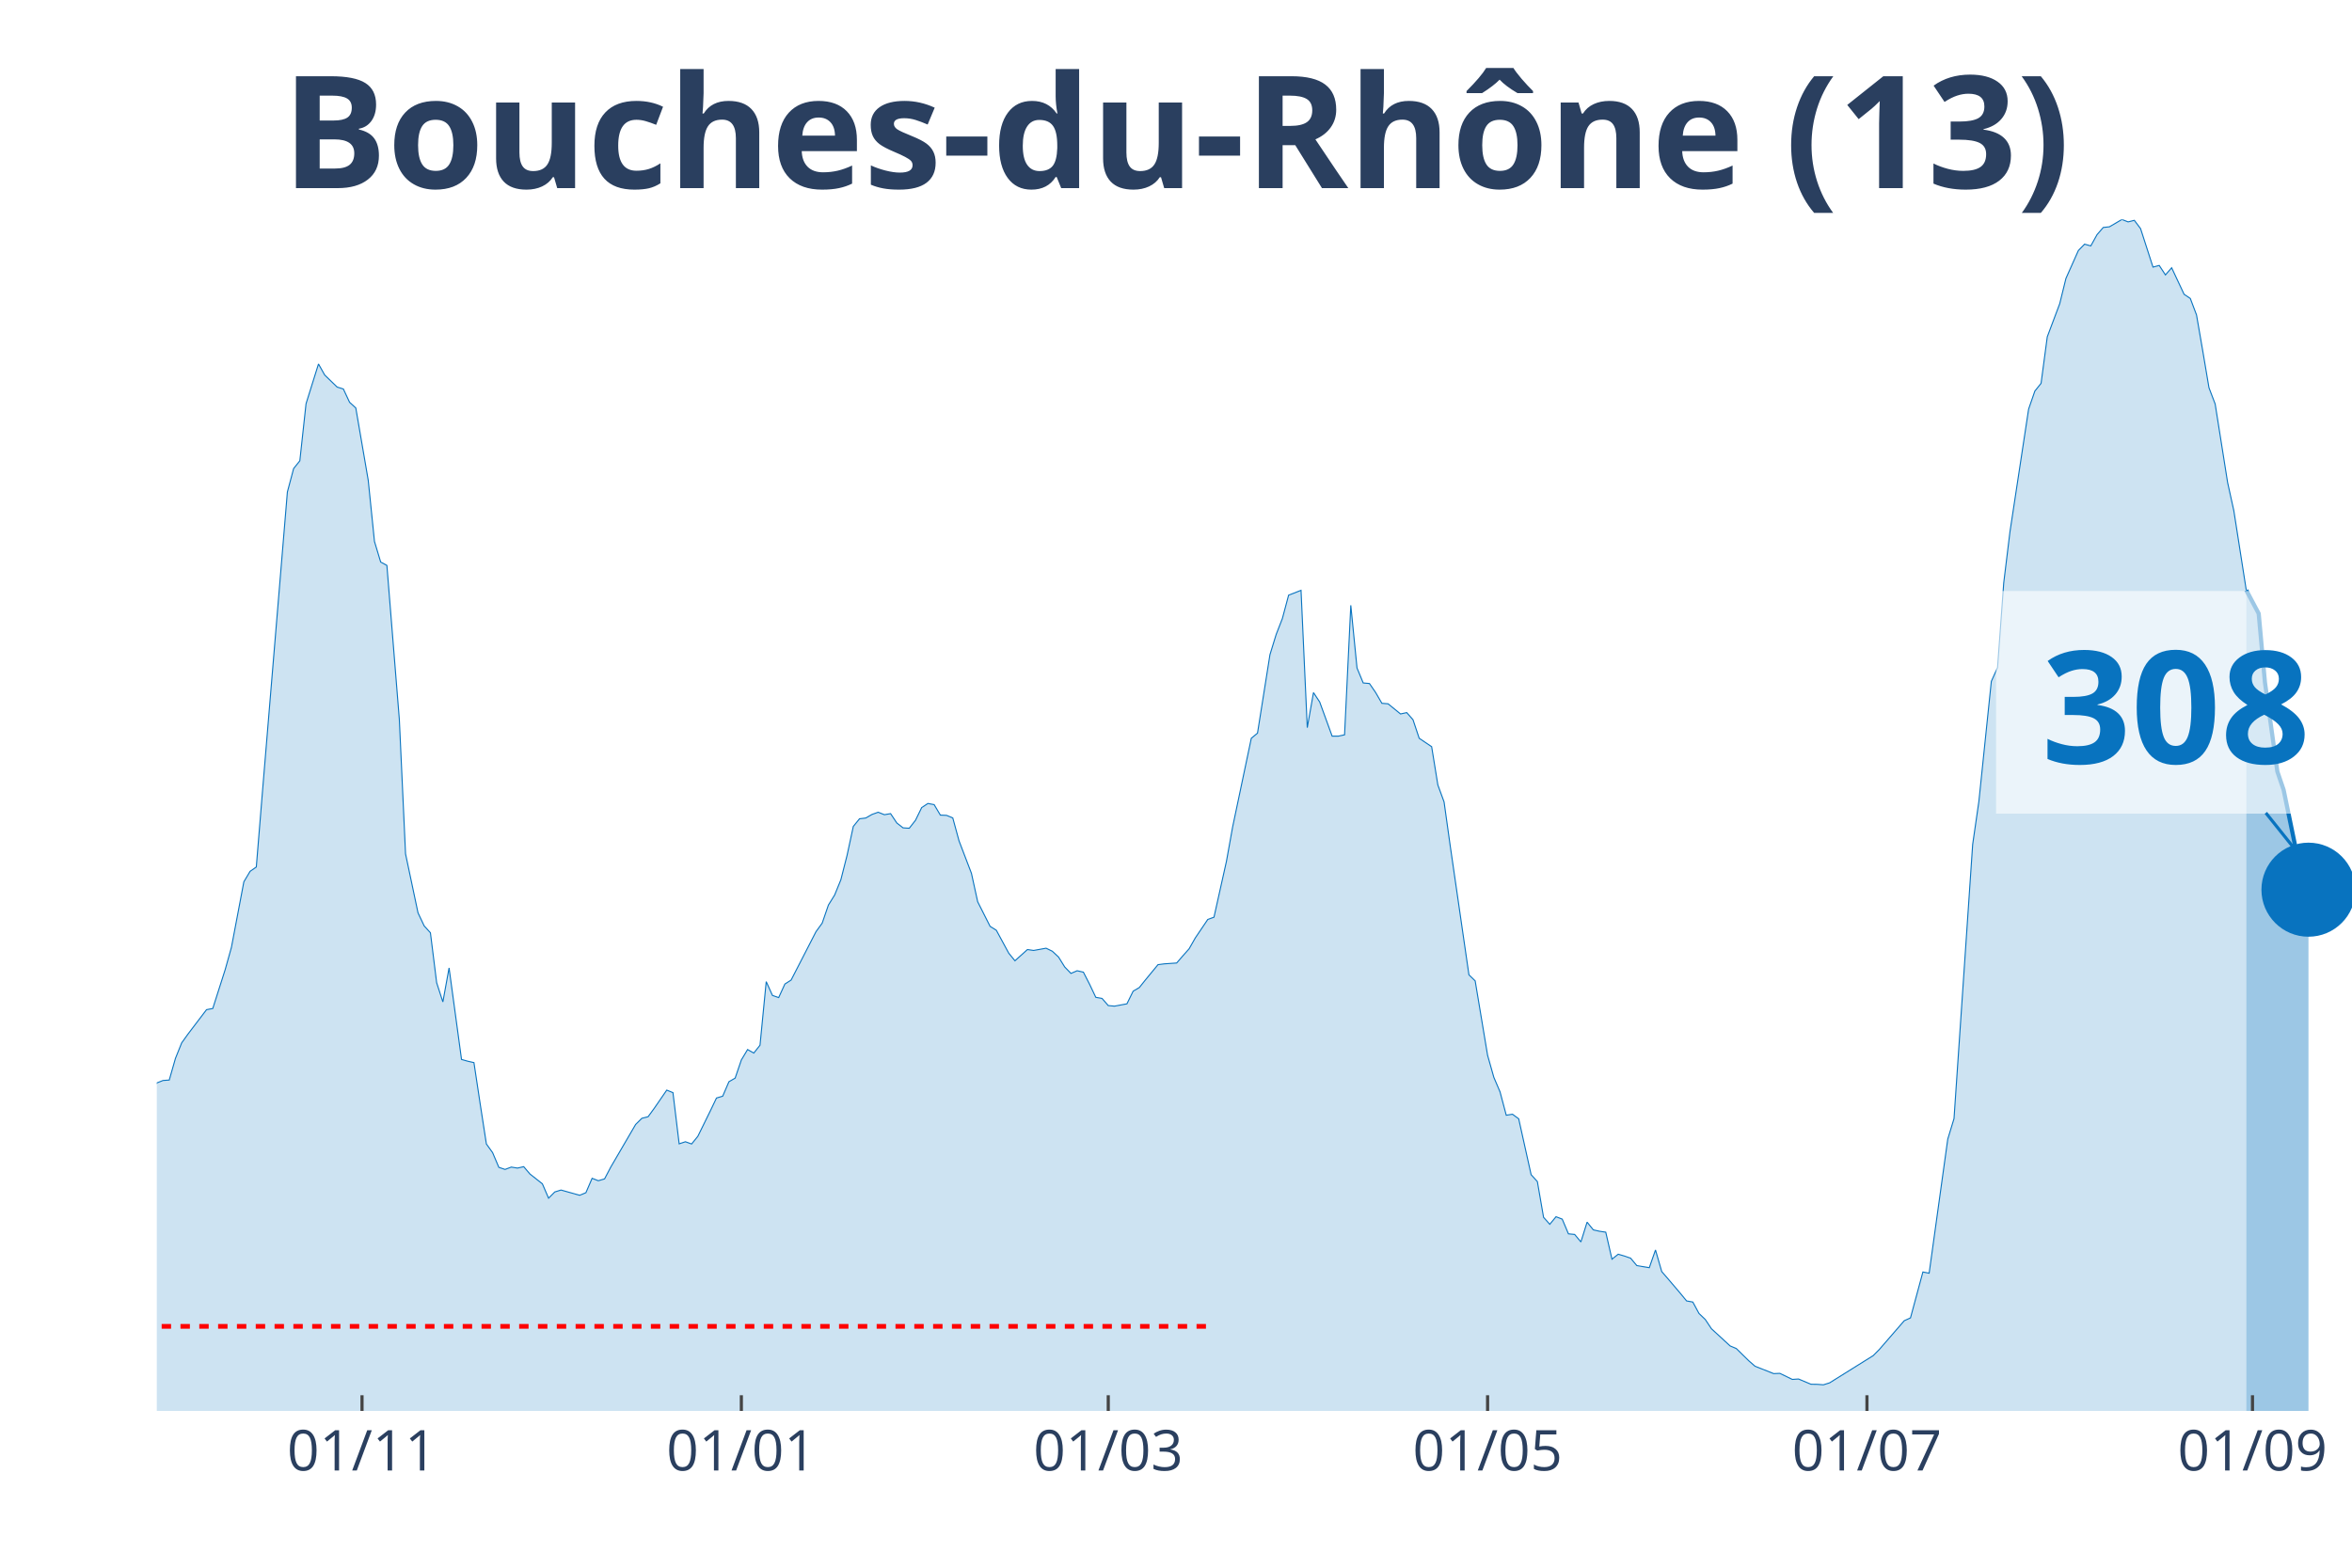
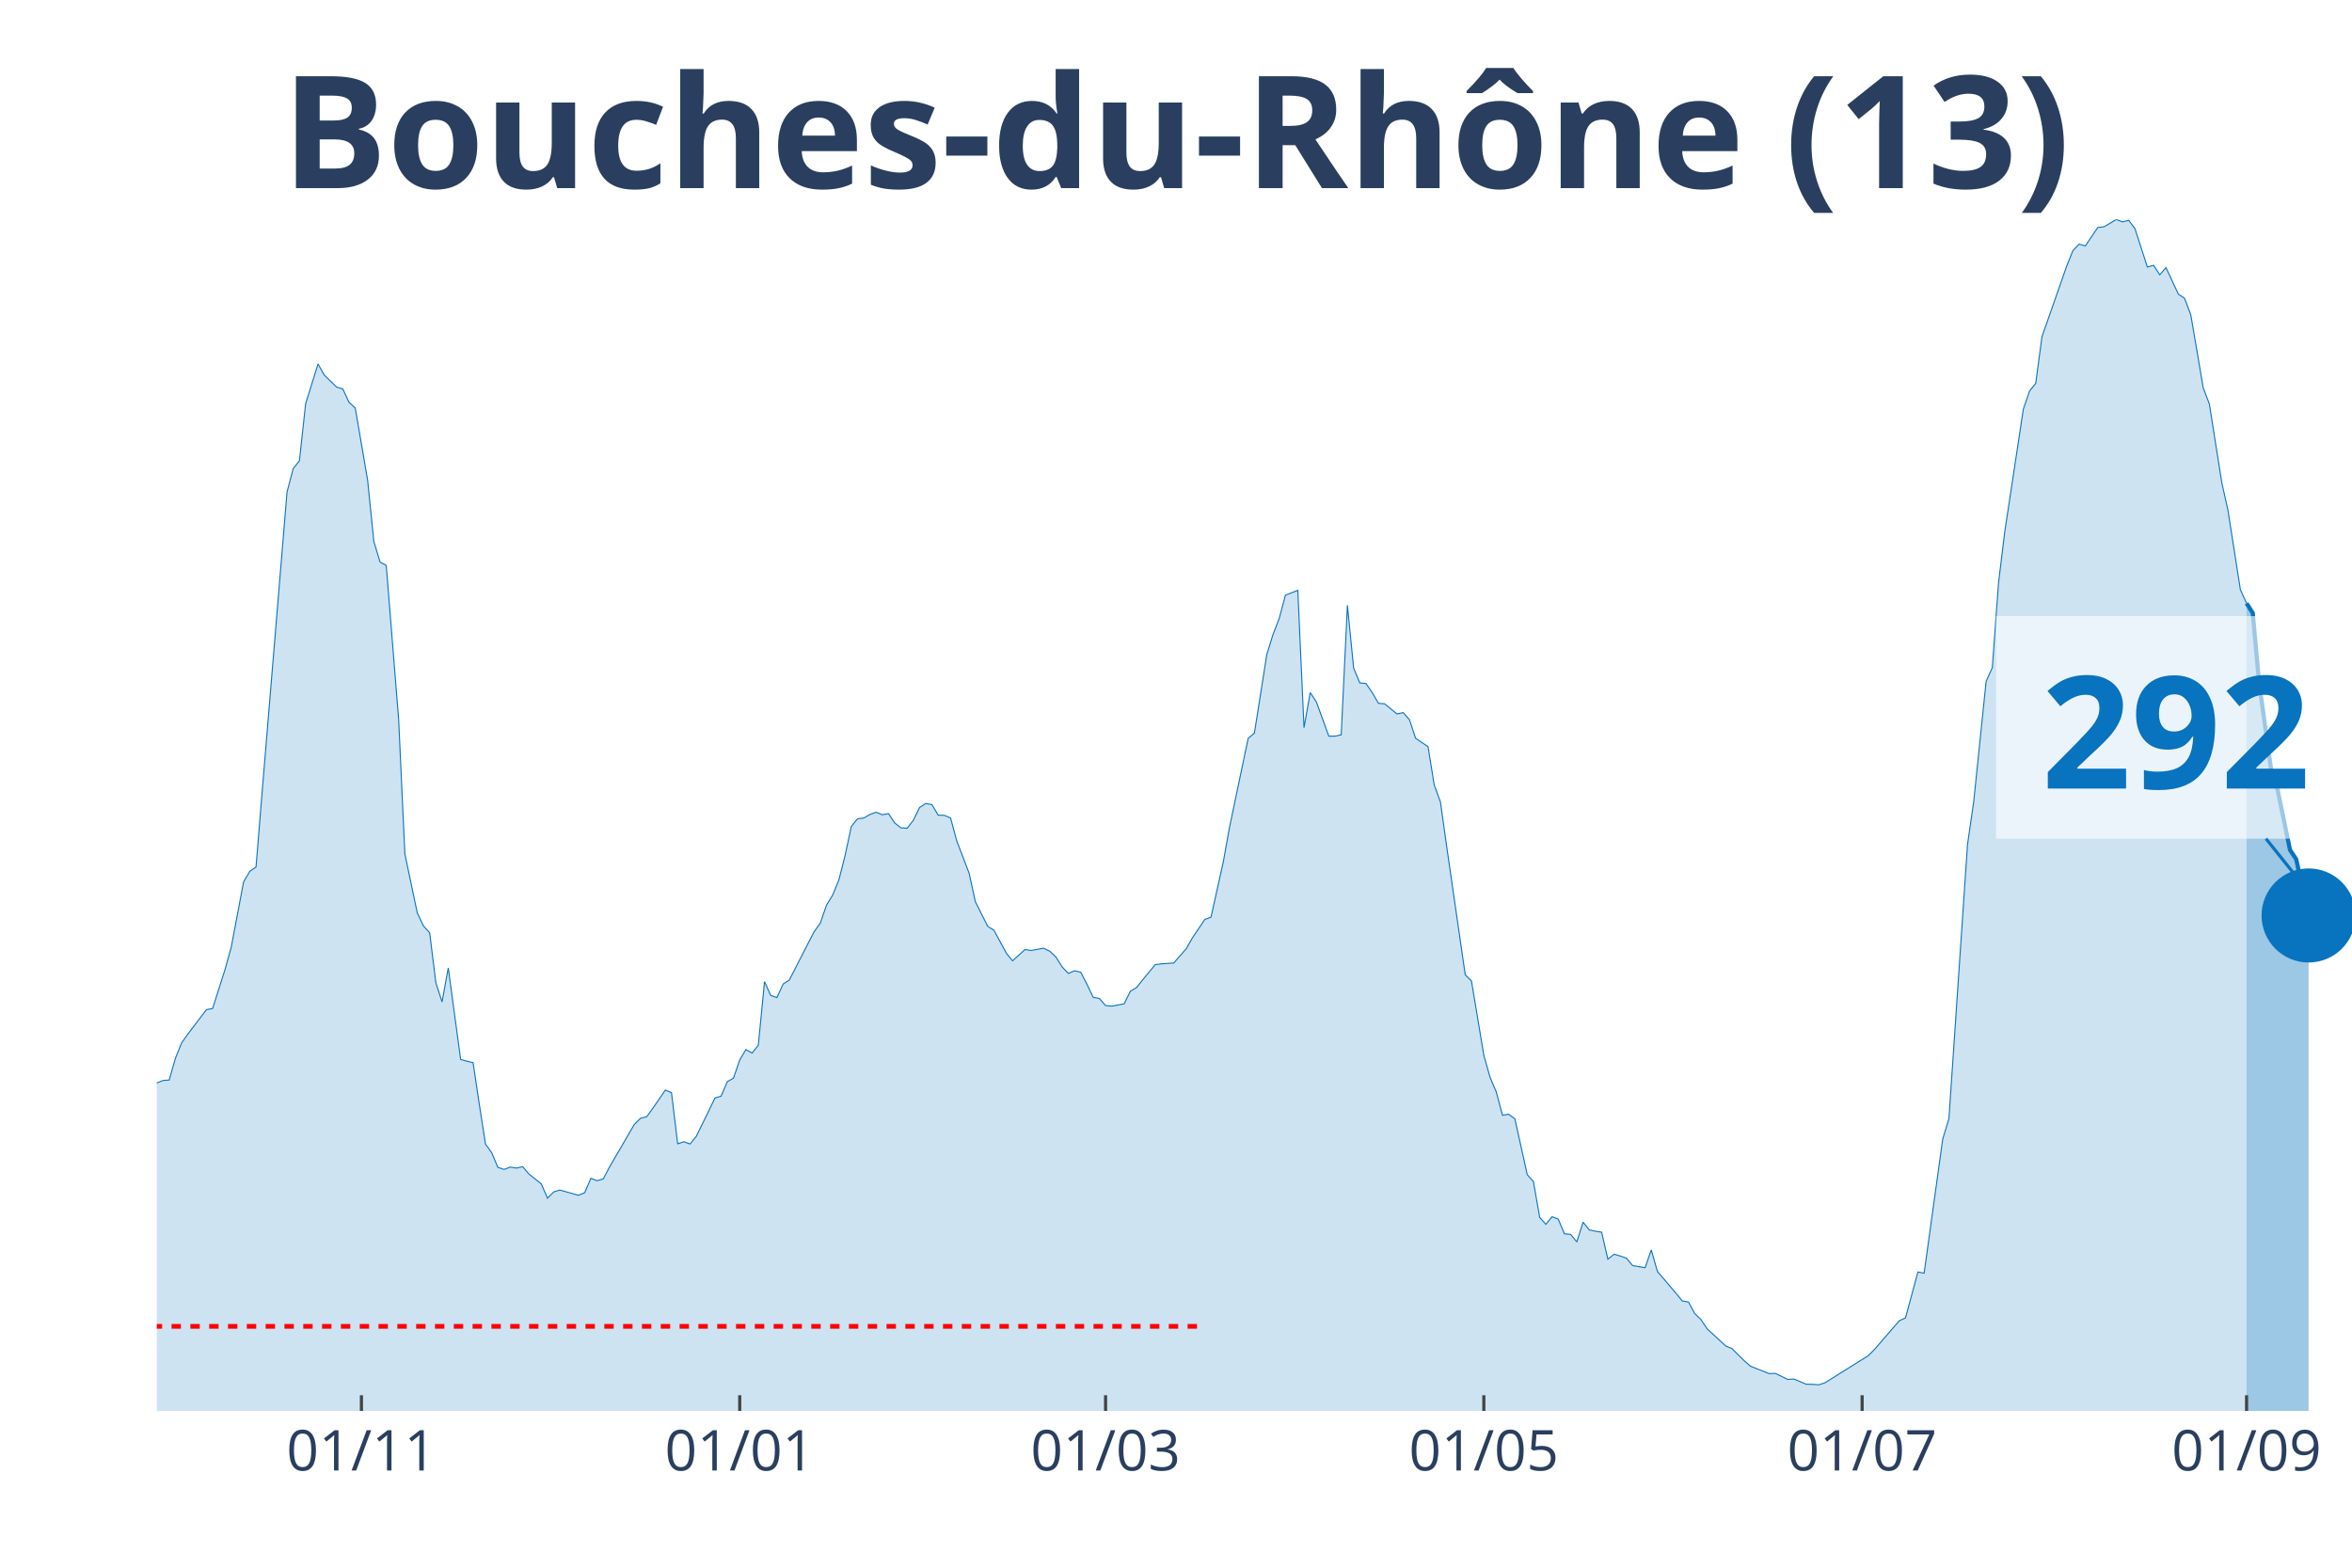
<svg xmlns="http://www.w3.org/2000/svg" class="main-svg" width="1125" height="750" style="" viewBox="0 0 750 500">
  <rect x="0" y="0" width="750" height="500" style="fill: rgb(0, 0, 0); fill-opacity: 0;" />
-   <defs id="defs-44337b">
+   <defs id="defs-60de9f">
    <g class="clips">
-       <clipPath id="clip44337bxyplot" class="plotclip">
+       <clipPath id="clip60de9fxyplot" class="plotclip">
        <rect width="700" height="380" />
      </clipPath>
-       <clipPath class="axesclip" id="clip44337bx">
+       <clipPath class="axesclip" id="clip60de9fx">
        <rect x="50" y="0" width="700" height="500" />
      </clipPath>
-       <clipPath class="axesclip" id="clip44337by">
+       <clipPath class="axesclip" id="clip60de9fy">
        <rect x="0" y="70" width="750" height="380" />
      </clipPath>
-       <clipPath class="axesclip" id="clip44337bxy">
+       <clipPath class="axesclip" id="clip60de9fxy">
        <rect x="50" y="70" width="700" height="380" />
      </clipPath>
    </g>
    <g class="gradients" />
  </defs>
  <g class="bglayer">
    <rect class="bg" x="50" y="70" width="700" height="380" style="fill: rgb(0, 0, 0); fill-opacity: 0; stroke-width: 0;" />
  </g>
  <g class="layer-below">
    <g class="imagelayer" />
    <g class="shapelayer" />
  </g>
  <g class="cartesianlayer">
    <g class="subplot xy">
      <g class="layer-subplot">
        <g class="shapelayer" />
        <g class="imagelayer" />
      </g>
      <g class="gridlayer">
        <g class="x">
-           <path class="xgrid crisp" transform="translate(115.44,0)" d="M0,70v380" style="stroke: rgb(255, 255, 255); stroke-opacity: 1; stroke-width: 1px;" />
-           <path class="xgrid crisp" transform="translate(236.4,0)" d="M0,70v380" style="stroke: rgb(255, 255, 255); stroke-opacity: 1; stroke-width: 1px;" />
-           <path class="xgrid crisp" transform="translate(353.4,0)" d="M0,70v380" style="stroke: rgb(255, 255, 255); stroke-opacity: 1; stroke-width: 1px;" />
-           <path class="xgrid crisp" transform="translate(474.36,0)" d="M0,70v380" style="stroke: rgb(255, 255, 255); stroke-opacity: 1; stroke-width: 1px;" />
-           <path class="xgrid crisp" transform="translate(595.33,0)" d="M0,70v380" style="stroke: rgb(255, 255, 255); stroke-opacity: 1; stroke-width: 1px;" />
-           <path class="xgrid crisp" transform="translate(718.27,0)" d="M0,70v380" style="stroke: rgb(255, 255, 255); stroke-opacity: 1; stroke-width: 1px;" />
+           <path class="xgrid crisp" transform="translate(115.25,0)" d="M0,70v380" style="stroke: rgb(255, 255, 255); stroke-opacity: 1; stroke-width: 1px;" />
+           <path class="xgrid crisp" transform="translate(235.88,0)" d="M0,70v380" style="stroke: rgb(255, 255, 255); stroke-opacity: 1; stroke-width: 1px;" />
+           <path class="xgrid crisp" transform="translate(352.54,0)" d="M0,70v380" style="stroke: rgb(255, 255, 255); stroke-opacity: 1; stroke-width: 1px;" />
+           <path class="xgrid crisp" transform="translate(473.16,0)" d="M0,70v380" style="stroke: rgb(255, 255, 255); stroke-opacity: 1; stroke-width: 1px;" />
+           <path class="xgrid crisp" transform="translate(593.79,0)" d="M0,70v380" style="stroke: rgb(255, 255, 255); stroke-opacity: 1; stroke-width: 1px;" />
+           <path class="xgrid crisp" transform="translate(716.38,0)" d="M0,70v380" style="stroke: rgb(255, 255, 255); stroke-opacity: 1; stroke-width: 1px;" />
        </g>
        <g class="y" />
      </g>
      <g class="zerolinelayer" />
      <path class="xlines-below" />
      <path class="ylines-below" />
      <g class="overlines-below" />
      <g class="xaxislayer-below" />
      <g class="yaxislayer-below" />
      <g class="overaxes-below" />
-       <g class="plot" transform="translate(50, 70)" clip-path="url('#clip44337bxyplot')">
+       <g class="plot" transform="translate(50, 70)" clip-path="url('#clip60de9fxyplot')">
        <g class="scatterlayer mlayer">
-           <g class="trace scatter traceacb163" style="stroke-miterlimit: 2;">
+           <g class="trace scatter trace2f128f" style="stroke-miterlimit: 2;">
            <g class="fills">
              <g>
-                 <path class="js-fill" d="M666.29,380L-269.69,380L-269.69,372.89L-241.93,376.71L-239.94,376.37L-228.05,374.19L-226.06,374.41L-214.16,374.99L-212.18,375.28L-206.23,377.32L-204.25,377.3L-194.33,378.54L-192.35,378.36L-172.52,377.45L-170.54,376.42L-164.59,375.39L-162.61,375.31L-156.66,375.31L-154.67,376.13L-140.79,374.72L-138.81,374.19L-130.88,372.31L-128.9,371.04L-122.95,366.58L-120.96,366.45L-111.05,354.92L-109.07,354.04L-107.08,353.99L-105.1,350.28L-101.13,345.24L-99.15,340.44L-97.17,333.04L-95.18,333.6L-93.2,332.57L-91.22,324.08L-83.29,303.29L-81.3,299.26L-79.32,298.47L-77.34,293.56L-73.37,285.64L-71.39,282.4L-67.42,276.01L-65.44,276.01L-57.51,265.14L-55.52,260.9L-53.54,262.89L-51.56,262.41L-43.63,255.3L-41.64,256.42L-37.68,251.54L-35.69,251.83L-33.71,250.85L-31.73,251.46L-27.76,253.42L-25.78,255.89L-23.8,257.72L-21.81,256.97L-17.85,264.74L-15.86,266.55L-11.9,271.88L-9.92,272.49L-7.93,279.03L-5.95,279.67L-3.97,280.28L-1.98,279.99L0,275.4L1.98,274.61L3.97,274.47L5.95,267.55L7.93,262.62L9.92,259.84L15.86,252.02L17.85,251.65L21.81,239.24L23.8,232.13L27.76,211.24L29.75,207.9L31.73,206.52L33.71,182.28L41.64,86.91L43.63,79.44L45.61,76.97L47.59,58.76L51.56,46.08L53.54,49.61L57.51,53.45L59.49,54.06L61.47,58.3L63.46,60.13L67.42,83.17L69.41,102.69L71.39,109.26L73.37,110.33L77.34,159.46L79.32,202.33L83.29,221.13L85.27,225.32L87.25,227.49L89.24,243.43L91.22,249.55L93.2,238.71L97.17,267.9L99.15,268.46L101.13,268.91L103.12,282.08L105.1,294.86L107.08,297.62L109.07,302.31L111.05,302.98L113.03,302.23L115.01,302.55L117,302.1L118.98,304.43L122.95,307.56L124.93,312.15L126.91,310.16L128.9,309.55L134.84,311.22L136.83,310.4L138.81,305.81L140.79,306.58L142.78,306L144.76,302.23L152.69,288.63L154.67,286.67L156.66,286.17L158.64,283.46L162.61,277.68L164.59,278.48L166.57,294.81L168.56,294.15L170.54,294.86L172.52,292.42L176.49,284.34L178.47,280.2L180.45,279.62L182.44,275L184.42,273.86L186.4,268.06L188.39,264.74L190.37,265.86L192.35,263.36L194.33,243.08L196.32,247.48L198.3,248.17L200.28,243.85L202.27,242.58L210.2,227.15L212.18,224.42L214.16,218.66L216.15,215.45L218.13,210.6L220.11,202.81L222.1,193.58L224.08,191.14L226.06,190.9L228.05,189.76L230.03,189.05L232.01,189.84L233.99,189.5L235.98,192.49L237.96,194.03L239.94,194.16L241.93,191.62L243.91,187.56L245.89,186.26L247.88,186.63L249.86,189.97L251.84,190.05L253.82,190.87L255.81,198.17L259.77,208.53L261.76,217.6L265.72,225.45L267.71,226.7L271.67,234.01L273.65,236.43L277.62,232.85L279.6,233.14L283.57,232.42L285.55,233.38L287.54,235.23L289.52,238.41L291.5,240.46L293.48,239.61L295.47,240.06L297.45,243.93L299.43,248.09L301.42,248.44L303.4,250.72L305.38,250.9L309.35,250.16L311.33,246.13L313.31,244.96L315.3,242.47L319.26,237.67L321.25,237.41L325.21,237.14L327.2,234.84L329.18,232.61L331.16,229.13L335.13,223.25L337.11,222.53L341.08,204.74L343.06,193.74L349.01,165.47L350.99,163.83L354.96,138.8L356.94,132.36L358.92,127.27L360.91,119.82L364.87,118.28L366.86,162.08L368.84,150.89L370.82,153.89L374.79,164.79L376.77,164.79L378.75,164.36L380.74,123.05L382.72,143.04L384.7,147.82L386.69,148L388.67,150.89L390.65,154.31L392.63,154.47L396.6,157.71L398.58,157.28L400.57,159.54L402.55,165.47L406.52,168.15L408.5,180.35L410.48,185.76L412.46,199.89L418.41,240.91L420.4,242.84L424.36,266.57L426.35,273.6L428.33,278.24L430.31,285.69L432.29,285.37L434.28,286.83L438.24,304.65L440.23,306.85L442.21,318.25L444.19,320.48L446.18,318.06L448.16,318.83L450.14,323.52L452.12,323.71L454.11,326.1L456.09,319.79L458.07,322.25L460.06,322.7L462.04,322.99L464.02,331.61L466.01,330.02L467.99,330.6L469.97,331.29L471.95,333.65L475.92,334.32L477.9,328.67L479.89,335.56L481.87,337.84L485.84,342.51L487.82,344.92L489.8,345.27L491.78,348.93L493.77,350.83L495.75,353.8L501.7,359.27L503.68,360.11L507.65,364.01L509.63,365.74L515.58,368.1L517.56,368.02L521.53,369.95L523.51,369.82L527.48,371.49L529.46,371.52L531.44,371.67L533.43,371.04L547.31,362.37L549.29,360.38L557.22,351.23L559.21,350.33L563.17,335.69L565.16,336.07L571.1,293.3L573.09,286.78L579.04,199.33L581.02,185.6L584.99,147.31L586.97,142.91L588.95,115.87L590.93,99.61L596.88,60.48L598.87,54.73L600.85,52.26L602.83,37.41L606.8,26.86L608.78,18.8L612.75,9.89L614.73,7.87L616.71,8.43L618.7,4.83L620.68,2.55L622.66,2.33L626.63,0L628.61,0.77L630.59,0.27L632.58,2.92L636.54,15.19L638.53,14.66L640.51,17.68L642.49,15.4L646.46,23.86L648.44,25.19L650.42,30.44L652.41,41.92L654.39,53.66L656.37,58.86L660.34,83.92L662.32,92.88L666.29,118.25" style="fill: rgb(8, 115, 191); fill-opacity: 0.2; stroke-width: 0;" />
+                 <path class="js-fill" d="M666.38,380L-268.93,380L-268.93,372.89L-241.24,376.71L-239.27,376.37L-227.4,374.19L-225.42,374.41L-213.56,374.99L-211.58,375.28L-205.65,377.32L-203.67,377.3L-193.79,378.54L-191.81,378.36L-172.03,377.45L-170.06,376.42L-164.12,375.39L-162.15,375.31L-156.21,375.31L-154.24,376.13L-140.4,374.72L-138.42,374.19L-130.51,372.31L-128.53,371.04L-122.6,366.58L-120.62,366.45L-110.73,354.92L-108.76,354.04L-106.78,353.99L-104.8,350.28L-100.85,345.24L-98.87,340.44L-96.89,333.04L-94.92,333.6L-92.94,332.57L-90.96,324.08L-83.05,303.29L-81.07,299.26L-79.1,298.47L-77.12,293.56L-73.16,285.64L-71.19,282.4L-67.23,276.01L-65.25,276.01L-57.34,265.14L-55.37,260.9L-53.39,262.89L-51.41,262.41L-43.5,255.3L-41.53,256.42L-37.57,251.54L-35.59,251.83L-33.62,250.85L-31.64,251.46L-27.68,253.42L-25.71,255.89L-23.73,257.72L-21.75,256.97L-17.8,264.74L-15.82,266.55L-11.86,271.88L-9.89,272.49L-7.91,279.03L-5.93,279.67L-3.95,280.28L-1.98,279.99L0,275.4L1.98,274.61L3.95,274.47L5.93,267.55L7.91,262.62L9.89,259.84L15.82,252.02L17.8,251.65L21.75,239.24L23.73,232.13L27.68,211.24L29.66,207.9L31.64,206.52L33.62,182.28L41.53,86.91L43.5,79.44L45.48,76.97L47.46,58.76L51.41,46.08L53.39,49.61L57.34,53.45L59.32,54.06L61.3,58.3L63.28,60.13L67.23,83.17L69.21,102.69L71.19,109.26L73.16,110.33L77.12,159.46L79.1,202.33L83.05,221.13L85.03,225.32L87.01,227.49L88.98,243.43L90.96,249.55L92.94,238.71L96.89,267.9L98.87,268.46L100.85,268.91L102.82,282.08L104.8,294.86L106.78,297.62L108.76,302.31L110.73,302.98L112.71,302.23L114.69,302.55L116.67,302.1L118.64,304.43L122.6,307.56L124.58,312.15L126.55,310.16L128.53,309.55L134.46,311.22L136.44,310.4L138.42,305.81L140.4,306.58L142.37,306L144.35,302.23L152.26,288.63L154.24,286.67L156.21,286.17L158.19,283.46L162.15,277.68L164.12,278.48L166.1,294.81L168.08,294.15L170.06,294.86L172.03,292.42L175.99,284.34L177.97,280.2L179.94,279.62L181.92,275L183.9,273.86L185.88,268.06L187.85,264.74L189.83,265.86L191.81,263.36L193.79,243.08L195.76,247.48L197.74,248.17L199.72,243.85L201.69,242.58L209.6,227.15L211.58,224.42L213.56,218.66L215.54,215.45L217.51,210.6L219.49,202.81L221.47,193.58L223.45,191.14L225.42,190.9L227.4,189.76L229.38,189.05L231.36,189.84L233.33,189.5L235.31,192.49L237.29,194.03L239.27,194.16L241.24,191.62L243.22,187.56L245.2,186.26L247.18,186.63L249.15,189.97L251.13,190.05L253.11,190.87L255.08,198.17L259.04,208.53L261.02,217.6L264.97,225.45L266.95,226.7L270.9,234.01L272.88,236.43L276.84,232.85L278.81,233.14L282.77,232.42L284.75,233.38L286.72,235.23L288.7,238.41L290.68,240.46L292.66,239.61L294.63,240.06L296.61,243.93L298.59,248.09L300.56,248.44L302.54,250.72L304.52,250.9L308.47,250.16L310.45,246.13L312.43,244.96L314.41,242.47L318.36,237.67L320.34,237.41L324.29,237.14L326.27,234.84L328.25,232.61L330.23,229.13L334.18,223.25L336.16,222.53L340.11,204.74L342.09,193.74L348.02,165.47L350,163.83L353.95,138.8L355.93,132.36L357.91,127.27L359.89,119.82L363.84,118.28L365.82,162.08L367.8,150.89L369.77,153.89L373.73,164.79L375.71,164.79L377.68,164.36L379.66,123.05L381.64,143.04L383.62,147.82L385.59,148L387.57,150.89L389.55,154.31L391.53,154.47L395.48,157.71L397.46,157.28L399.44,159.54L401.41,165.47L405.37,168.15L407.34,180.35L409.32,185.76L411.3,199.89L417.23,240.91L419.21,242.84L423.16,266.57L425.14,273.6L427.12,278.24L429.1,285.69L431.07,285.37L433.05,286.83L437.01,304.65L438.98,306.85L440.96,318.25L442.94,320.48L444.92,318.06L446.89,318.83L448.87,323.52L450.85,323.71L452.82,326.1L454.8,319.79L456.78,322.25L458.76,322.7L460.73,322.99L462.71,331.61L464.69,330.02L466.67,330.6L468.64,331.29L470.62,333.65L474.58,334.32L476.55,328.67L478.53,335.56L480.51,337.84L484.46,342.51L486.44,344.92L488.42,345.27L490.4,348.93L492.37,350.83L494.35,353.8L500.28,359.27L502.26,360.11L506.21,364.01L508.19,365.74L514.12,368.1L516.1,368.02L520.06,369.95L522.03,369.82L525.99,371.49L527.97,371.52L529.94,371.67L531.92,371.04L545.76,362.37L547.74,360.38L555.65,351.23L557.63,350.33L561.58,335.69L563.56,336.07L569.49,293.3L571.47,286.78L577.4,199.33L579.38,185.6L583.33,147.31L585.31,142.91L587.29,115.87L589.27,99.61L595.2,60.48L597.18,54.73L599.15,52.26L601.13,37.41L609.04,14.82L611.02,9.89L612.99,7.87L614.97,8.43L618.93,2.55L620.9,2.33L624.86,0L626.84,0.77L628.81,0.27L630.79,2.92L634.75,15.17L636.72,14.61L638.7,17.63L640.68,15.35L644.63,23.81L646.61,25.14L648.59,30.41L650.56,41.92L652.54,53.66L654.52,58.86L658.47,83.89L660.45,92.77L664.41,118.09L666.38,122.42" style="fill: rgb(8, 115, 191); fill-opacity: 0.2; stroke-width: 0;" />
              </g>
            </g>
            <g class="errorbars" />
            <g class="lines">
-               <path class="js-line" d="M-269.69,372.89L-241.93,376.71L-239.94,376.37L-228.05,374.19L-226.06,374.41L-214.16,374.99L-212.18,375.28L-206.23,377.32L-204.25,377.3L-194.33,378.54L-192.35,378.36L-172.52,377.45L-170.54,376.42L-164.59,375.39L-162.61,375.31L-156.66,375.31L-154.67,376.13L-140.79,374.72L-138.81,374.19L-130.88,372.31L-128.9,371.04L-122.95,366.58L-120.96,366.45L-111.05,354.92L-109.07,354.04L-107.08,353.99L-105.1,350.28L-101.13,345.24L-99.15,340.44L-97.17,333.04L-95.18,333.6L-93.2,332.57L-91.22,324.08L-83.29,303.29L-81.3,299.26L-79.32,298.47L-77.34,293.56L-73.37,285.64L-71.39,282.4L-67.42,276.01L-65.44,276.01L-57.51,265.14L-55.52,260.9L-53.54,262.89L-51.56,262.41L-43.63,255.3L-41.64,256.42L-37.68,251.54L-35.69,251.83L-33.71,250.85L-31.73,251.46L-27.76,253.42L-25.78,255.89L-23.8,257.72L-21.81,256.97L-17.85,264.74L-15.86,266.55L-11.9,271.88L-9.92,272.49L-7.93,279.03L-5.95,279.67L-3.97,280.28L-1.98,279.99L0,275.4L1.98,274.61L3.97,274.47L5.95,267.55L7.93,262.62L9.92,259.84L15.86,252.02L17.85,251.65L21.81,239.24L23.8,232.13L27.76,211.24L29.75,207.9L31.73,206.52L33.71,182.28L41.64,86.91L43.63,79.44L45.61,76.97L47.59,58.76L51.56,46.08L53.54,49.61L57.51,53.45L59.49,54.06L61.47,58.3L63.46,60.13L67.42,83.17L69.41,102.69L71.39,109.26L73.37,110.33L77.34,159.46L79.32,202.33L83.29,221.13L85.27,225.32L87.25,227.49L89.24,243.43L91.22,249.55L93.2,238.71L97.17,267.9L99.15,268.46L101.13,268.91L103.12,282.08L105.1,294.86L107.08,297.62L109.07,302.31L111.05,302.98L113.03,302.23L115.01,302.55L117,302.1L118.98,304.43L122.95,307.56L124.93,312.15L126.91,310.16L128.9,309.55L134.84,311.22L136.83,310.4L138.81,305.81L140.79,306.58L142.78,306L144.76,302.23L152.69,288.63L154.67,286.67L156.66,286.17L158.64,283.46L162.61,277.68L164.59,278.48L166.57,294.81L168.56,294.15L170.54,294.86L172.52,292.42L176.49,284.34L178.47,280.2L180.45,279.62L182.44,275L184.42,273.86L186.4,268.06L188.39,264.74L190.37,265.86L192.35,263.36L194.33,243.08L196.32,247.48L198.3,248.17L200.28,243.85L202.27,242.58L210.2,227.15L212.18,224.42L214.16,218.66L216.15,215.45L218.13,210.6L220.11,202.81L222.1,193.58L224.08,191.14L226.06,190.9L228.05,189.76L230.03,189.05L232.01,189.84L233.99,189.5L235.98,192.49L237.96,194.03L239.94,194.16L241.93,191.62L243.91,187.56L245.89,186.26L247.88,186.63L249.86,189.97L251.84,190.05L253.82,190.87L255.81,198.17L259.77,208.53L261.76,217.6L265.72,225.45L267.71,226.7L271.67,234.01L273.65,236.43L277.62,232.85L279.6,233.14L283.57,232.42L285.55,233.38L287.54,235.23L289.52,238.41L291.5,240.46L293.48,239.61L295.47,240.06L297.45,243.93L299.43,248.09L301.42,248.44L303.4,250.72L305.38,250.9L309.35,250.16L311.33,246.13L313.31,244.96L315.3,242.47L319.26,237.67L321.25,237.41L325.21,237.14L327.2,234.84L329.18,232.61L331.16,229.13L335.13,223.25L337.11,222.53L341.08,204.74L343.06,193.74L349.01,165.47L350.99,163.83L354.96,138.8L356.94,132.36L358.92,127.27L360.91,119.82L364.87,118.28L366.86,162.08L368.84,150.89L370.82,153.89L374.79,164.79L376.77,164.79L378.75,164.36L380.74,123.05L382.72,143.04L384.7,147.82L386.69,148L388.67,150.89L390.65,154.31L392.63,154.47L396.6,157.71L398.58,157.28L400.57,159.54L402.55,165.47L406.52,168.15L408.5,180.35L410.48,185.76L412.46,199.89L418.41,240.91L420.4,242.84L424.36,266.57L426.35,273.6L428.33,278.24L430.31,285.69L432.29,285.37L434.28,286.83L438.24,304.65L440.23,306.85L442.21,318.25L444.19,320.48L446.18,318.06L448.16,318.83L450.14,323.52L452.12,323.71L454.11,326.1L456.09,319.79L458.07,322.25L460.06,322.7L462.04,322.99L464.02,331.61L466.01,330.02L467.99,330.6L469.97,331.29L471.95,333.65L475.92,334.32L477.9,328.67L479.89,335.56L481.87,337.84L485.84,342.51L487.82,344.92L489.8,345.27L491.78,348.93L493.77,350.83L495.75,353.8L501.7,359.27L503.68,360.11L507.65,364.01L509.63,365.74L515.58,368.1L517.56,368.02L521.53,369.95L523.51,369.82L527.48,371.49L529.46,371.52L531.44,371.67L533.43,371.04L547.31,362.37L549.29,360.38L557.22,351.23L559.21,350.33L563.17,335.69L565.16,336.07L571.1,293.3L573.09,286.78L579.04,199.33L581.02,185.6L584.99,147.31L586.97,142.91L588.95,115.87L590.93,99.61L596.88,60.48L598.87,54.73L600.85,52.26L602.83,37.41L606.8,26.86L608.78,18.8L612.75,9.89L614.73,7.87L616.71,8.43L618.7,4.83L620.68,2.55L622.66,2.33L626.63,0L628.61,0.77L630.59,0.27L632.58,2.92L636.54,15.19L638.53,14.66L640.51,17.68L642.49,15.4L646.46,23.86L648.44,25.19L650.42,30.44L652.41,41.92L654.39,53.66L656.37,58.86L660.34,83.92L662.32,92.88L666.29,118.25" style="vector-effect: non-scaling-stroke; fill: none; stroke: rgb(8, 115, 191); stroke-opacity: 1; stroke-width: 0.5px; opacity: 1;" />
+               <path class="js-line" d="M-268.93,372.89L-241.24,376.71L-239.27,376.37L-227.4,374.19L-225.42,374.41L-213.56,374.99L-211.58,375.28L-205.65,377.32L-203.67,377.3L-193.79,378.54L-191.81,378.36L-172.03,377.45L-170.06,376.42L-164.12,375.39L-162.15,375.31L-156.21,375.31L-154.24,376.13L-140.4,374.72L-138.42,374.19L-130.51,372.31L-128.53,371.04L-122.6,366.58L-120.62,366.45L-110.73,354.92L-108.76,354.04L-106.78,353.99L-104.8,350.28L-100.85,345.24L-98.87,340.44L-96.89,333.04L-94.92,333.6L-92.94,332.57L-90.96,324.08L-83.05,303.29L-81.07,299.26L-79.1,298.47L-77.12,293.56L-73.16,285.64L-71.19,282.4L-67.23,276.01L-65.25,276.01L-57.34,265.14L-55.37,260.9L-53.39,262.89L-51.41,262.41L-43.5,255.3L-41.53,256.42L-37.57,251.54L-35.59,251.83L-33.62,250.85L-31.64,251.46L-27.68,253.42L-25.71,255.89L-23.73,257.72L-21.75,256.97L-17.8,264.74L-15.82,266.55L-11.86,271.88L-9.89,272.49L-7.91,279.03L-5.93,279.67L-3.95,280.28L-1.98,279.99L0,275.4L1.98,274.61L3.95,274.47L5.93,267.55L7.91,262.62L9.89,259.84L15.82,252.02L17.8,251.65L21.75,239.24L23.73,232.13L27.68,211.24L29.66,207.9L31.64,206.52L33.62,182.28L41.53,86.91L43.5,79.44L45.48,76.97L47.46,58.76L51.41,46.08L53.39,49.61L57.34,53.45L59.32,54.06L61.3,58.3L63.28,60.13L67.23,83.17L69.21,102.69L71.19,109.26L73.16,110.33L77.12,159.46L79.1,202.33L83.05,221.13L85.03,225.32L87.01,227.49L88.98,243.43L90.96,249.55L92.94,238.71L96.89,267.9L98.87,268.46L100.85,268.91L102.82,282.08L104.8,294.86L106.78,297.62L108.76,302.31L110.73,302.98L112.71,302.23L114.69,302.55L116.67,302.1L118.64,304.43L122.6,307.56L124.58,312.15L126.55,310.16L128.53,309.55L134.46,311.22L136.44,310.4L138.42,305.81L140.4,306.58L142.37,306L144.35,302.23L152.26,288.63L154.24,286.67L156.21,286.17L158.19,283.46L162.15,277.68L164.12,278.48L166.1,294.81L168.08,294.15L170.06,294.86L172.03,292.42L175.99,284.34L177.97,280.2L179.94,279.62L181.92,275L183.9,273.86L185.88,268.06L187.85,264.74L189.83,265.86L191.81,263.36L193.79,243.08L195.76,247.48L197.74,248.17L199.72,243.85L201.69,242.58L209.6,227.15L211.58,224.42L213.56,218.66L215.54,215.45L217.51,210.6L219.49,202.81L221.47,193.58L223.45,191.14L225.42,190.9L227.4,189.76L229.38,189.05L231.36,189.84L233.33,189.5L235.31,192.49L237.29,194.03L239.27,194.16L241.24,191.62L243.22,187.56L245.2,186.26L247.18,186.63L249.15,189.97L251.13,190.05L253.11,190.87L255.08,198.17L259.04,208.53L261.02,217.6L264.97,225.45L266.95,226.7L270.9,234.01L272.88,236.43L276.84,232.85L278.81,233.14L282.77,232.42L284.75,233.38L286.72,235.23L288.7,238.41L290.68,240.46L292.66,239.61L294.63,240.06L296.61,243.93L298.59,248.09L300.56,248.44L302.54,250.72L304.52,250.9L308.47,250.16L310.45,246.13L312.43,244.96L314.41,242.47L318.36,237.67L320.34,237.41L324.29,237.14L326.27,234.84L328.25,232.61L330.23,229.13L334.18,223.25L336.16,222.53L340.11,204.74L342.09,193.74L348.02,165.47L350,163.83L353.95,138.8L355.93,132.36L357.91,127.27L359.89,119.82L363.84,118.28L365.82,162.08L367.8,150.89L369.77,153.89L373.73,164.79L375.71,164.79L377.68,164.36L379.66,123.05L381.64,143.04L383.62,147.82L385.59,148L387.57,150.89L389.55,154.31L391.53,154.47L395.48,157.71L397.46,157.28L399.44,159.54L401.41,165.47L405.37,168.15L407.34,180.35L409.32,185.76L411.3,199.89L417.23,240.91L419.21,242.84L423.16,266.57L425.14,273.6L427.12,278.24L429.1,285.69L431.07,285.37L433.05,286.83L437.01,304.65L438.98,306.85L440.96,318.25L442.94,320.48L444.92,318.06L446.89,318.83L448.87,323.52L450.85,323.71L452.82,326.1L454.8,319.79L456.78,322.25L458.76,322.7L460.73,322.99L462.71,331.61L464.69,330.02L466.67,330.6L468.64,331.29L470.62,333.65L474.58,334.32L476.55,328.67L478.53,335.56L480.51,337.84L484.46,342.51L486.44,344.92L488.42,345.27L490.4,348.93L492.37,350.83L494.35,353.8L500.28,359.27L502.26,360.11L506.21,364.01L508.19,365.74L514.12,368.1L516.1,368.02L520.06,369.95L522.03,369.82L525.99,371.49L527.97,371.52L529.94,371.67L531.92,371.04L545.76,362.37L547.74,360.38L555.65,351.23L557.63,350.33L561.58,335.69L563.56,336.07L569.49,293.3L571.47,286.78L577.4,199.33L579.38,185.6L583.33,147.31L585.31,142.91L587.29,115.87L589.27,99.61L595.2,60.48L597.18,54.73L599.15,52.26L601.13,37.41L609.04,14.82L611.02,9.89L612.99,7.87L614.97,8.43L618.93,2.55L620.9,2.33L624.86,0L626.84,0.77L628.81,0.27L630.79,2.92L634.75,15.17L636.72,14.61L638.7,17.63L640.68,15.35L644.63,23.81L646.61,25.14L648.59,30.41L650.56,41.92L652.54,53.66L654.52,58.86L658.47,83.89L660.45,92.77L664.41,118.09L666.38,122.42" style="vector-effect: non-scaling-stroke; fill: none; stroke: rgb(8, 115, 191); stroke-opacity: 1; stroke-width: 0.5px; opacity: 1;" />
            </g>
            <g class="points" />
            <g class="text" />
          </g>
-           <g class="trace scatter trace2479ec" style="stroke-miterlimit: 2;">
+           <g class="trace scatter trace1ef70a" style="stroke-miterlimit: 2;">
            <g class="fills">
              <g>
-                 <path class="js-fill" d="M686.12,380L666.29,380L666.29,118.25L670.25,125.7L672.24,147.63L676.2,176.08L678.19,181.91L682.15,201.11L684.14,204.13L686.12,213.76" style="fill: rgb(8, 115, 191); fill-opacity: 0.4; stroke-width: 0;" />
+                 <path class="js-fill" d="M686.16,380L666.38,380L666.38,122.42L668.36,125.54L670.34,147.47L674.29,176.03L676.27,181.86L680.23,201.08L682.2,204.03L686.16,221.98" style="fill: rgb(8, 115, 191); fill-opacity: 0.4; stroke-width: 0;" />
              </g>
            </g>
            <g class="errorbars" />
            <g class="lines">
-               <path class="js-line" d="M666.29,118.25L670.25,125.7L672.24,147.63L676.2,176.08L678.19,181.91L682.15,201.11L684.14,204.13L686.12,213.76" style="vector-effect: non-scaling-stroke; fill: none; stroke: rgb(8, 115, 191); stroke-opacity: 1; stroke-width: 2px; opacity: 1;" />
+               <path class="js-line" d="M666.38,122.42L668.36,125.54L670.34,147.47L674.29,176.03L676.27,181.86L680.23,201.08L682.2,204.03L686.16,221.98" style="vector-effect: non-scaling-stroke; fill: none; stroke: rgb(8, 115, 191); stroke-opacity: 1; stroke-width: 2px; opacity: 1;" />
            </g>
            <g class="points" />
            <g class="text" />
          </g>
-           <g class="trace scatter tracedbb24e" style="stroke-miterlimit: 2; opacity: 1;">
+           <g class="trace scatter trace5d5ad4" style="stroke-miterlimit: 2; opacity: 1;">
            <g class="fills" />
            <g class="errorbars" />
            <g class="lines" />
            <g class="points">
-               <path class="point" transform="translate(686.12,213.76)" d="M15,0A15,15 0 1,1 0,-15A15,15 0 0,1 15,0Z" style="opacity: 1; stroke-width: 0px; fill: rgb(8, 115, 191); fill-opacity: 1;" />
+               <path class="point" transform="translate(686.16,221.98)" d="M15,0A15,15 0 1,1 0,-15A15,15 0 0,1 15,0Z" style="opacity: 1; stroke-width: 0px; fill: rgb(8, 115, 191); fill-opacity: 1;" />
            </g>
            <g class="text" />
          </g>
        </g>
      </g>
      <g class="overplot" />
      <path class="xlines-above crisp" style="fill: none; stroke-width: 1px; stroke: rgb(0, 0, 0); stroke-opacity: 0;" d="" />
      <path class="ylines-above crisp" style="fill: none;" d="M0,0" />
      <g class="overlines-above" />
      <g class="xaxislayer-above">
-         <path class="xtick ticks crisp" d="M0,450v-5" transform="translate(115.44,0)" style="stroke: rgb(68, 68, 68); stroke-opacity: 1; stroke-width: 1px;" />
-         <path class="xtick ticks crisp" d="M0,450v-5" transform="translate(236.4,0)" style="stroke: rgb(68, 68, 68); stroke-opacity: 1; stroke-width: 1px;" />
-         <path class="xtick ticks crisp" d="M0,450v-5" transform="translate(353.4,0)" style="stroke: rgb(68, 68, 68); stroke-opacity: 1; stroke-width: 1px;" />
-         <path class="xtick ticks crisp" d="M0,450v-5" transform="translate(474.36,0)" style="stroke: rgb(68, 68, 68); stroke-opacity: 1; stroke-width: 1px;" />
-         <path class="xtick ticks crisp" d="M0,450v-5" transform="translate(595.33,0)" style="stroke: rgb(68, 68, 68); stroke-opacity: 1; stroke-width: 1px;" />
-         <path class="xtick ticks crisp" d="M0,450v-5" transform="translate(718.27,0)" style="stroke: rgb(68, 68, 68); stroke-opacity: 1; stroke-width: 1px;" />
+         <path class="xtick ticks crisp" d="M0,450v-5" transform="translate(115.25,0)" style="stroke: rgb(68, 68, 68); stroke-opacity: 1; stroke-width: 1px;" />
+         <path class="xtick ticks crisp" d="M0,450v-5" transform="translate(235.88,0)" style="stroke: rgb(68, 68, 68); stroke-opacity: 1; stroke-width: 1px;" />
+         <path class="xtick ticks crisp" d="M0,450v-5" transform="translate(352.54,0)" style="stroke: rgb(68, 68, 68); stroke-opacity: 1; stroke-width: 1px;" />
+         <path class="xtick ticks crisp" d="M0,450v-5" transform="translate(473.16,0)" style="stroke: rgb(68, 68, 68); stroke-opacity: 1; stroke-width: 1px;" />
+         <path class="xtick ticks crisp" d="M0,450v-5" transform="translate(593.79,0)" style="stroke: rgb(68, 68, 68); stroke-opacity: 1; stroke-width: 1px;" />
+         <path class="xtick ticks crisp" d="M0,450v-5" transform="translate(716.38,0)" style="stroke: rgb(68, 68, 68); stroke-opacity: 1; stroke-width: 1px;" />
        <g class="xtick">
-           <text text-anchor="middle" x="0" y="469" transform="translate(115.44,0)" style="font-family: 'Open Sans', verdana, arial, sans-serif; font-size: 18px; fill: rgb(42, 63, 95); fill-opacity: 1; white-space: pre;">01/11</text>
+           <text text-anchor="middle" x="0" y="469" transform="translate(115.25,0)" style="font-family: 'Open Sans', verdana, arial, sans-serif; font-size: 18px; fill: rgb(42, 63, 95); fill-opacity: 1; white-space: pre;">01/11</text>
        </g>
        <g class="xtick">
-           <text text-anchor="middle" x="0" y="469" transform="translate(236.4,0)" style="font-family: 'Open Sans', verdana, arial, sans-serif; font-size: 18px; fill: rgb(42, 63, 95); fill-opacity: 1; white-space: pre;">01/01</text>
+           <text text-anchor="middle" x="0" y="469" transform="translate(235.88,0)" style="font-family: 'Open Sans', verdana, arial, sans-serif; font-size: 18px; fill: rgb(42, 63, 95); fill-opacity: 1; white-space: pre;">01/01</text>
        </g>
        <g class="xtick">
-           <text text-anchor="middle" x="0" y="469" transform="translate(353.4,0)" style="font-family: 'Open Sans', verdana, arial, sans-serif; font-size: 18px; fill: rgb(42, 63, 95); fill-opacity: 1; white-space: pre;">01/03</text>
+           <text text-anchor="middle" x="0" y="469" transform="translate(352.54,0)" style="font-family: 'Open Sans', verdana, arial, sans-serif; font-size: 18px; fill: rgb(42, 63, 95); fill-opacity: 1; white-space: pre;">01/03</text>
        </g>
        <g class="xtick">
-           <text text-anchor="middle" x="0" y="469" transform="translate(474.36,0)" style="font-family: 'Open Sans', verdana, arial, sans-serif; font-size: 18px; fill: rgb(42, 63, 95); fill-opacity: 1; white-space: pre;">01/05</text>
+           <text text-anchor="middle" x="0" y="469" transform="translate(473.16,0)" style="font-family: 'Open Sans', verdana, arial, sans-serif; font-size: 18px; fill: rgb(42, 63, 95); fill-opacity: 1; white-space: pre;">01/05</text>
        </g>
        <g class="xtick">
-           <text text-anchor="middle" x="0" y="469" transform="translate(595.33,0)" style="font-family: 'Open Sans', verdana, arial, sans-serif; font-size: 18px; fill: rgb(42, 63, 95); fill-opacity: 1; white-space: pre;">01/07</text>
+           <text text-anchor="middle" x="0" y="469" transform="translate(593.79,0)" style="font-family: 'Open Sans', verdana, arial, sans-serif; font-size: 18px; fill: rgb(42, 63, 95); fill-opacity: 1; white-space: pre;">01/07</text>
        </g>
        <g class="xtick">
-           <text text-anchor="middle" x="0" y="469" transform="translate(718.27,0)" style="font-family: 'Open Sans', verdana, arial, sans-serif; font-size: 18px; fill: rgb(42, 63, 95); fill-opacity: 1; white-space: pre;">01/09</text>
+           <text text-anchor="middle" x="0" y="469" transform="translate(716.38,0)" style="font-family: 'Open Sans', verdana, arial, sans-serif; font-size: 18px; fill: rgb(42, 63, 95); fill-opacity: 1; white-space: pre;">01/09</text>
        </g>
      </g>
      <g class="yaxislayer-above" />
      <g class="overaxes-above" />
    </g>
  </g>
  <g class="polarlayer" />
  <g class="ternarylayer" />
  <g class="geolayer" />
  <g class="funnelarealayer" />
  <g class="pielayer" />
  <g class="treemaplayer" />
  <g class="sunburstlayer" />
  <g class="glimages" />
-   <defs id="topdefs-44337b">
+   <defs id="topdefs-60de9f">
    <g class="clips" />
  </defs>
  <g class="layer-above">
    <g class="imagelayer" />
    <g class="shapelayer">
-       <path data-index="0" fill-rule="evenodd" d="M-1064.45,423.03L385.13,423.03" clip-path="url('#clip44337bxy')" style="opacity: 1; stroke: rgb(255, 0, 0); stroke-opacity: 1; fill: rgb(0, 0, 0); fill-opacity: 0; stroke-dasharray: 3px, 3px; stroke-width: 1.5px;" />
+       <path data-index="0" fill-rule="evenodd" d="M-1061.3,423.03L384.18,423.03" clip-path="url('#clip60de9fxy')" style="opacity: 1; stroke: rgb(255, 0, 0); stroke-opacity: 1; fill: rgb(0, 0, 0); fill-opacity: 0; stroke-dasharray: 3px, 3px; stroke-width: 1.5px;" />
    </g>
  </g>
  <g class="infolayer">
    <g class="g-gtitle">
      <text class="gtitle" x="375" y="25" text-anchor="middle" dy="0.7em" style="font-family: 'Open Sans', verdana, arial, sans-serif; font-size: 50px; fill: rgb(42, 63, 95); opacity: 1; font-weight: normal; white-space: pre;">
        <tspan style="font-weight:bold">Bouches-du-Rhône (13)</tspan>
      </text>
    </g>
    <g class="g-xtitle" />
    <g class="annotation" data-index="0" style="opacity: 1;">
-       <g class="annotation-text-g" transform="rotate(0,694.12,223.76)">
-         <g class="cursor-pointer" transform="translate(636, 188)">
+       <g class="annotation-text-g" transform="rotate(0,694.16,231.98)">
+         <g class="cursor-pointer" transform="translate(636, 196)">
          <rect class="bg" x="0.5" y="0.5" width="115" height="71" style="stroke-width: 1px; stroke: rgb(0, 0, 0); stroke-opacity: 0; fill: rgb(255, 255, 255); fill-opacity: 0.6;" />
          <text class="annotation-text" text-anchor="middle" x="57.812" y="55.5" style="font-family: 'Open Sans', verdana, arial, sans-serif; font-size: 50px; fill: rgb(8, 115, 191); fill-opacity: 1; white-space: pre;">
-             <tspan style="font-weight:bold">308 </tspan>
+             <tspan style="font-weight:bold">292 </tspan>
          </text>
        </g>
      </g>
      <g class="annotation-arrow-g" style="opacity: 1;">
-         <path d="M722.52,259.26L734.12,273.76" style="stroke-width: 1px; stroke: rgb(8, 115, 191); stroke-opacity: 1; stroke-dasharray: 0px, 0px, 18.569px, 18.569px;" />
+         <path d="M722.56,267.48L734.16,281.98" style="stroke-width: 1px; stroke: rgb(8, 115, 191); stroke-opacity: 1; stroke-dasharray: 0px, 0px, 18.569px, 18.569px;" />
      </g>
    </g>
  </g>
</svg>
